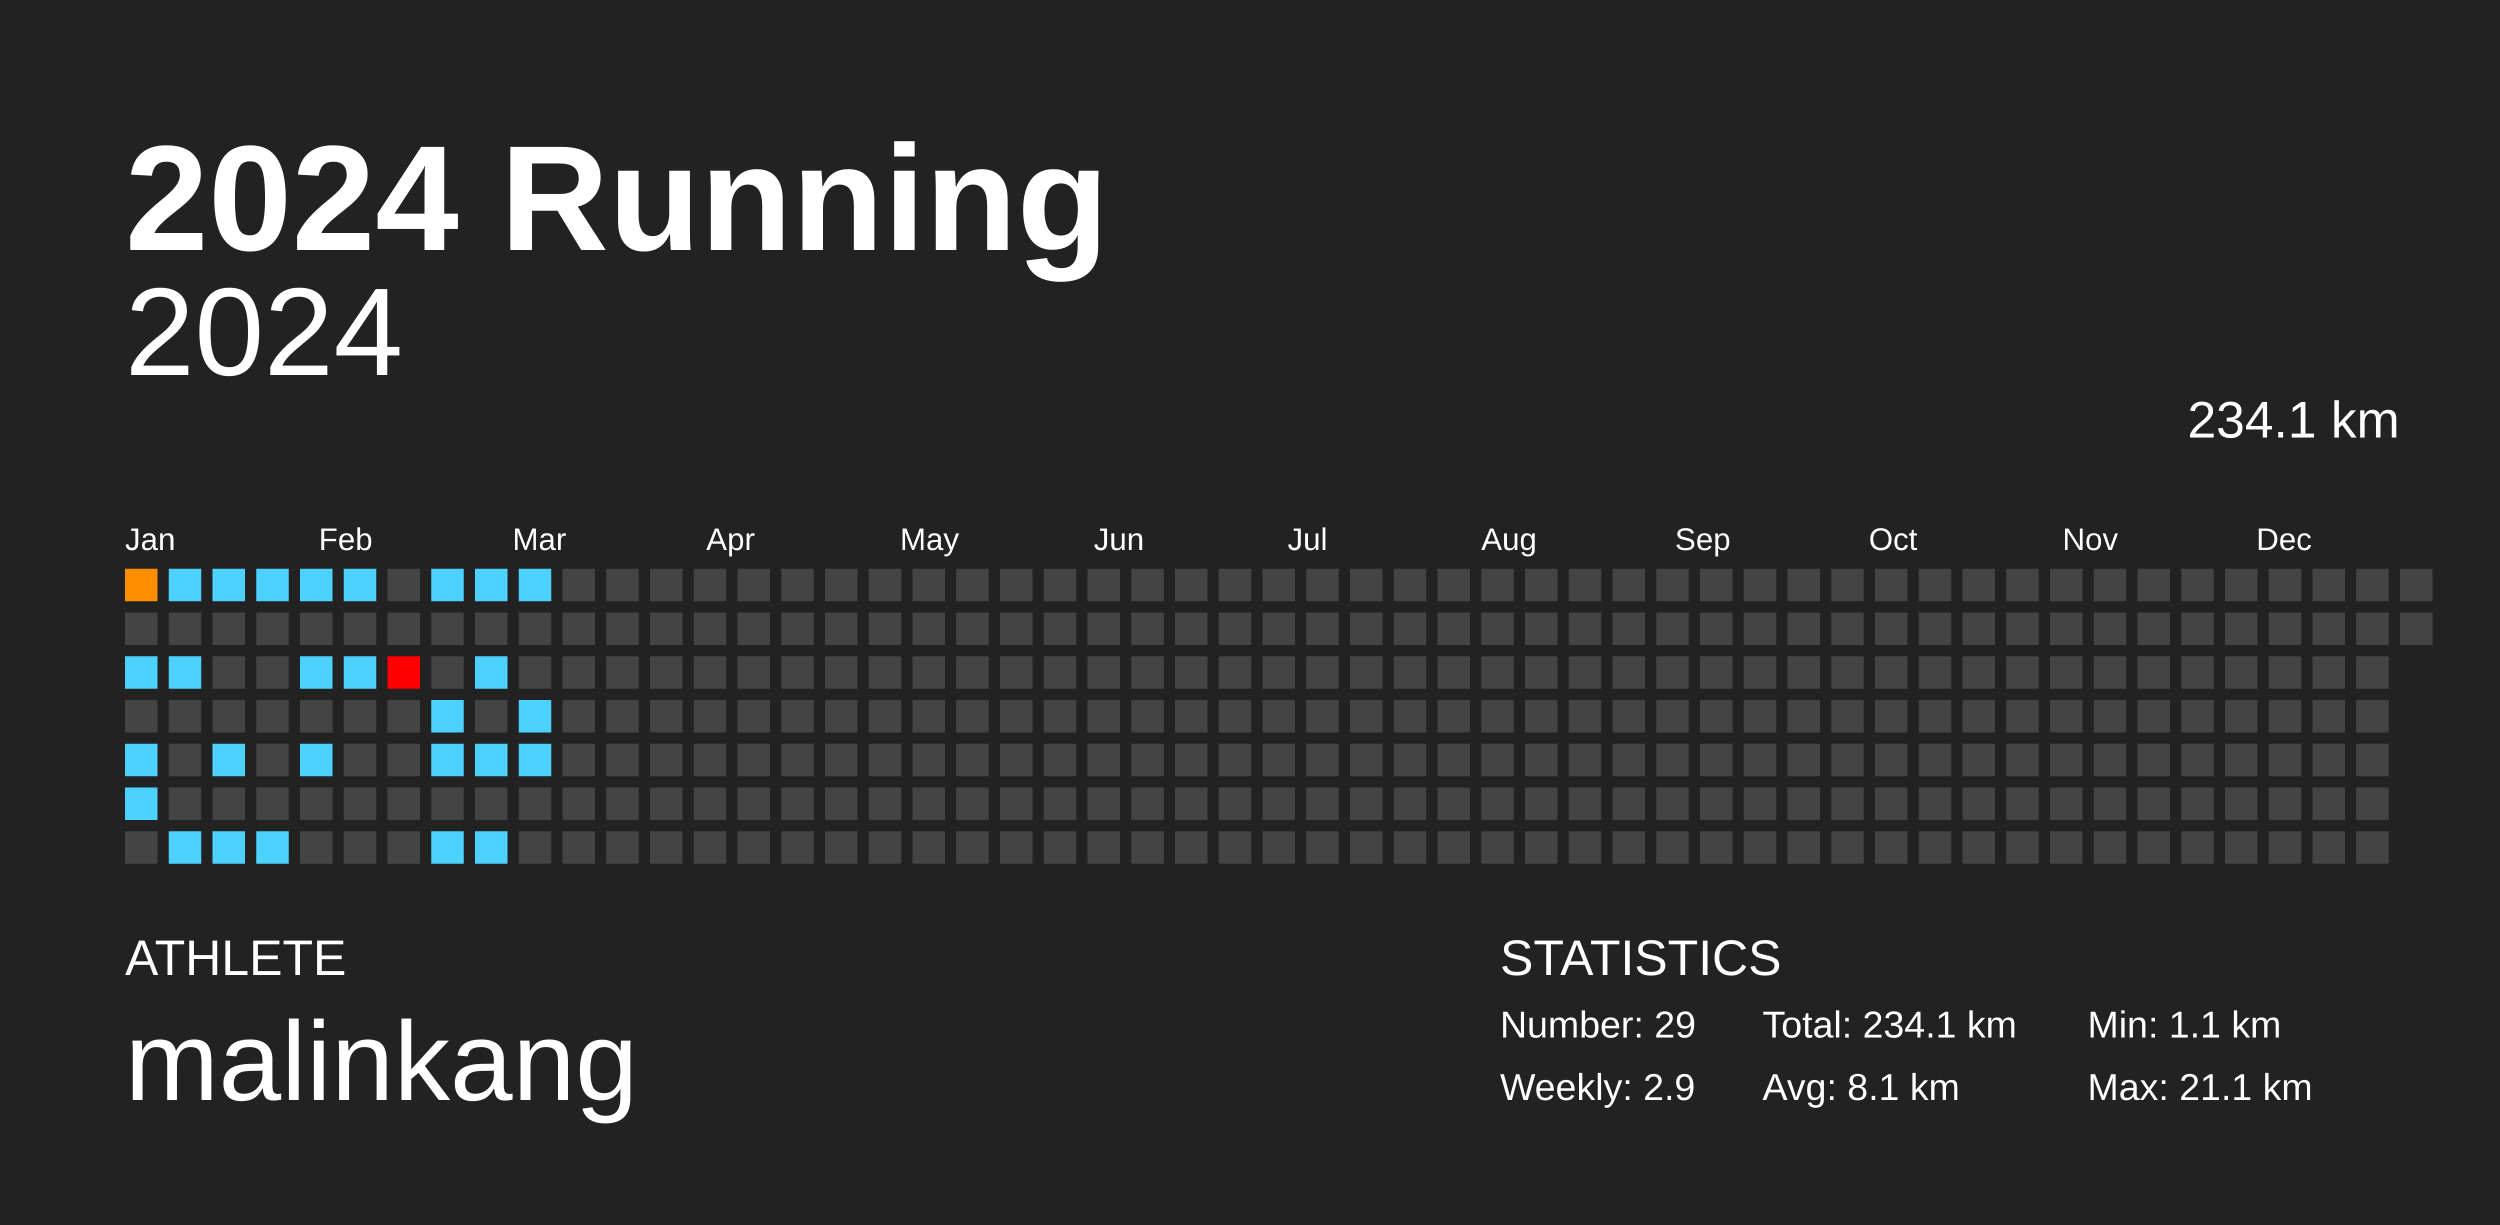
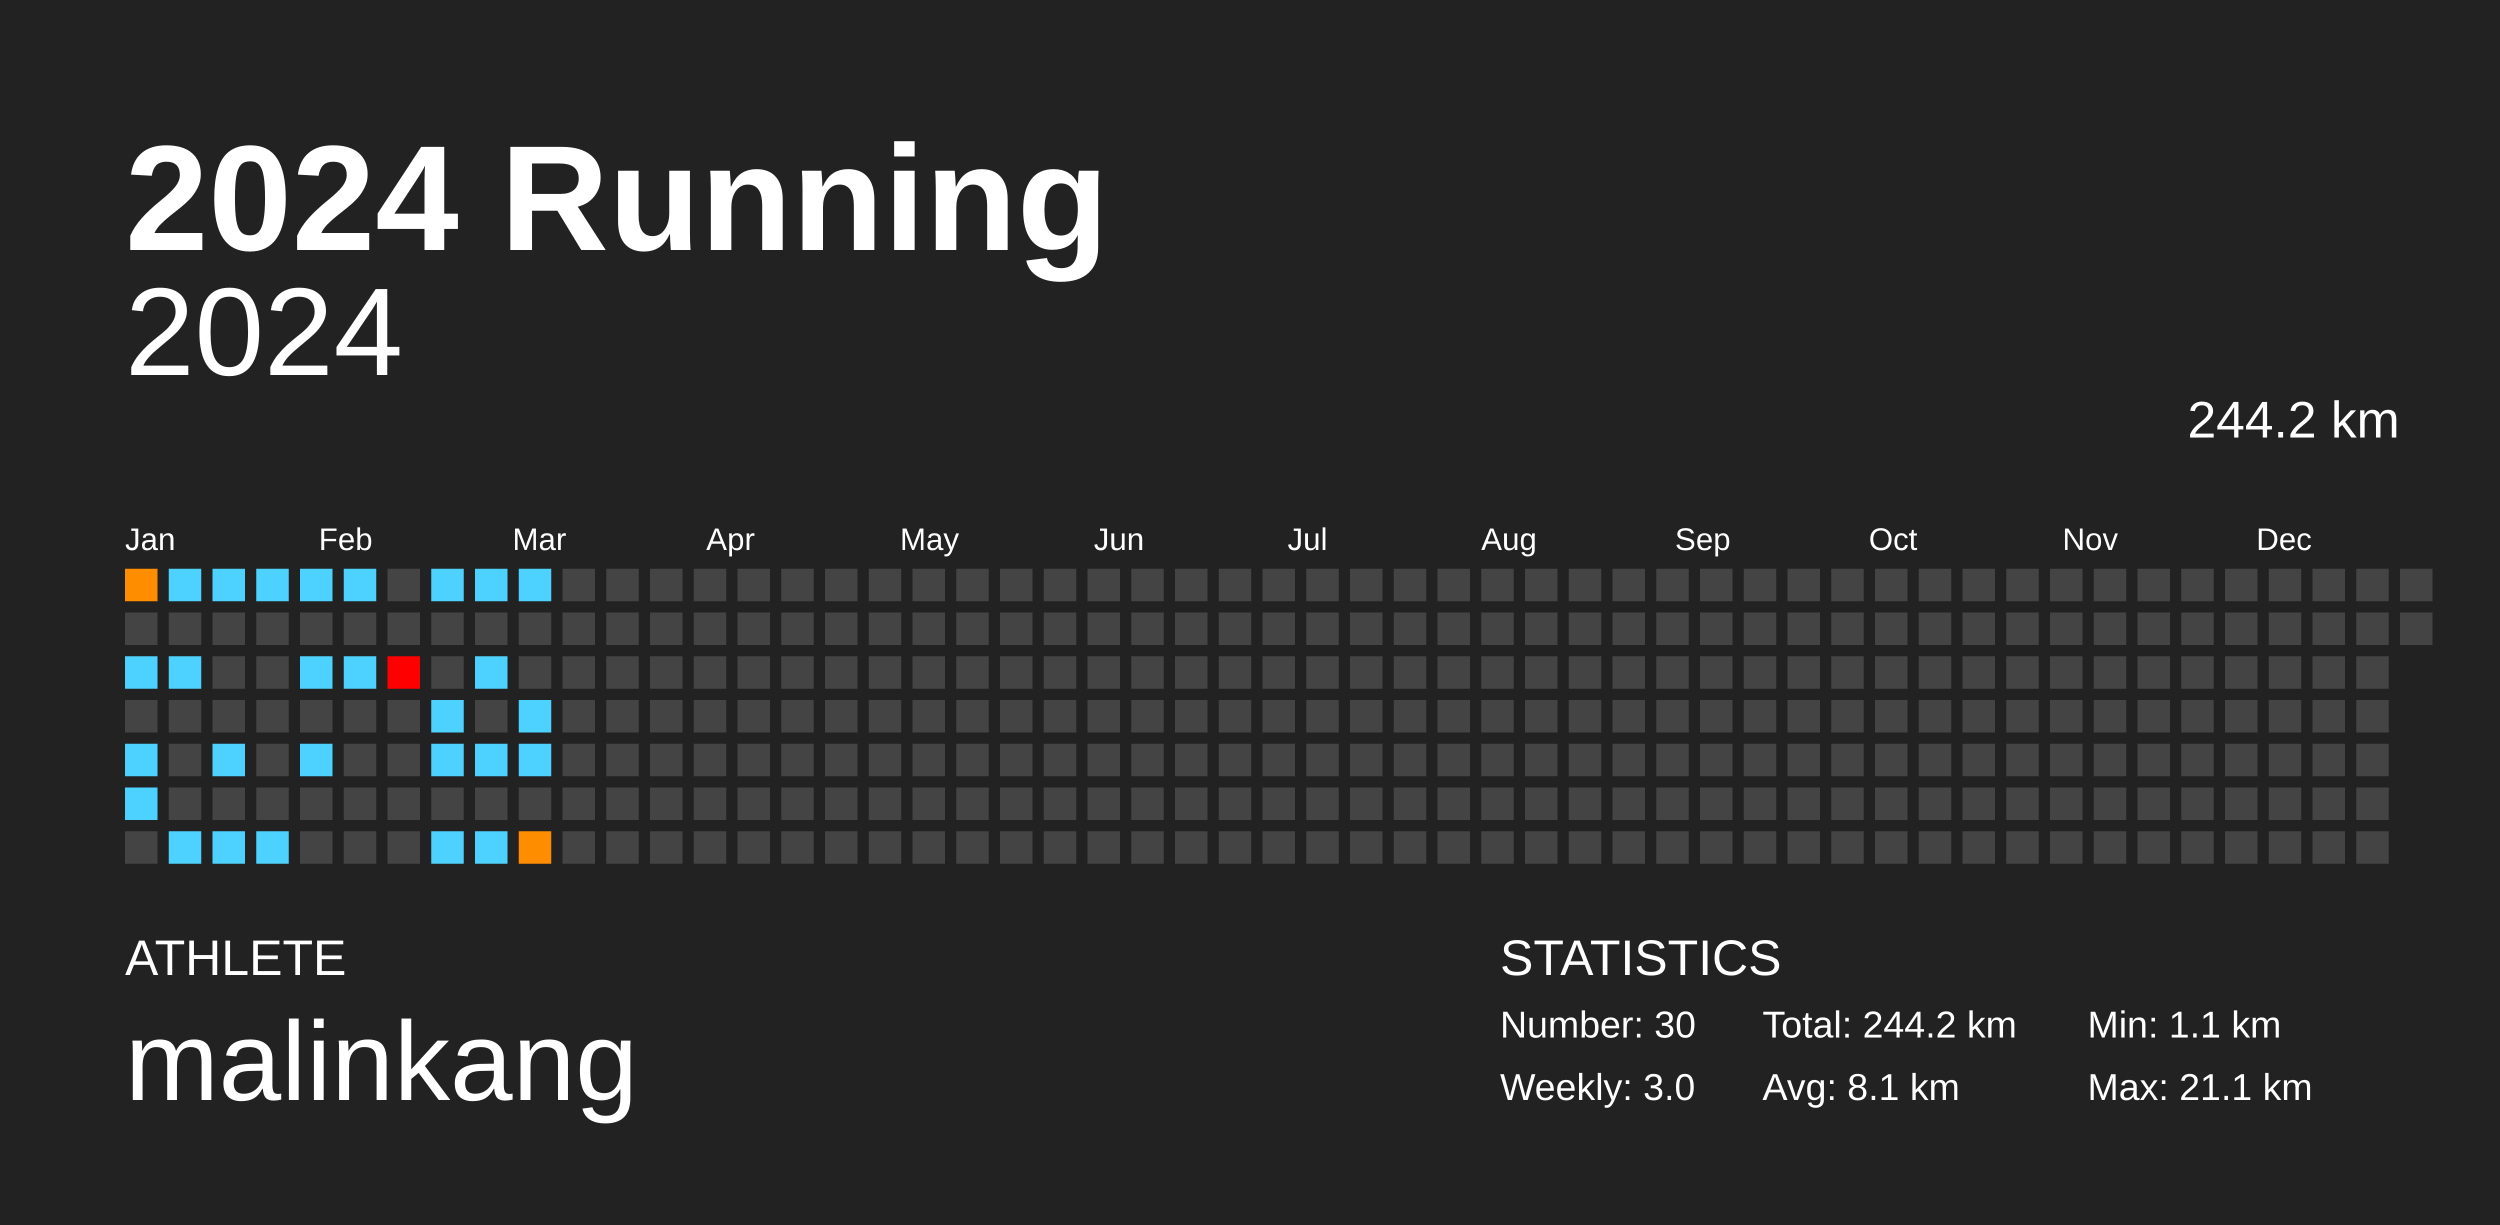
<svg xmlns="http://www.w3.org/2000/svg" baseProfile="full" height="98mm" version="1.1" viewBox="0,0,200,98" width="200mm">
  <defs />
  <rect fill="#222222" height="98" width="200" x="0" y="0" />
  <text fill="#FFFFFF" style="font-size:12px; font-family:Arial; font-weight:bold;" x="10" y="20">2024 Running</text>
  <text fill="#FFFFFF" style="font-size:4px; font-family:Arial" x="10" y="78">ATHLETE</text>
  <text fill="#FFFFFF" style="font-size:9px; font-family:Arial" x="10" y="88">malinkang</text>
  <text fill="#FFFFFF" style="font-size:4px; font-family:Arial" x="120" y="78">STATISTICS</text>
-   <text fill="#FFFFFF" style="font-size:3px; font-family:Arial" x="120" y="83">Number: 29</text>
-   <text fill="#FFFFFF" style="font-size:3px; font-family:Arial" x="120" y="88">Weekly: 2.9</text>
-   <text fill="#FFFFFF" style="font-size:3px; font-family:Arial" x="141" y="83">Total: 234.1 km</text>
+   <text fill="#FFFFFF" style="font-size:3px; font-family:Arial" x="120" y="83">Number: 30</text>
+   <text fill="#FFFFFF" style="font-size:3px; font-family:Arial" x="120" y="88">Weekly: 3.0</text>
+   <text fill="#FFFFFF" style="font-size:3px; font-family:Arial" x="141" y="83">Total: 244.2 km</text>
  <text fill="#FFFFFF" style="font-size:3px; font-family:Arial" x="141" y="88">Avg: 8.1 km</text>
  <text fill="#FFFFFF" style="font-size:3px; font-family:Arial" x="167" y="83">Min: 1.1 km</text>
  <text fill="#FFFFFF" style="font-size:3px; font-family:Arial" x="167" y="88">Max: 21.1 km</text>
  <text alignment-baseline="hanging" fill="#FFFFFF" style="font-size:10.0px; font-family:Arial;" x="10" y="30">2024</text>
-   <text alignment-baseline="hanging" fill="#FFFFFF" style="font-size:4.125px; font-family:Arial;" x="175" y="35">234.1 km</text>
+   <text alignment-baseline="hanging" fill="#FFFFFF" style="font-size:4.125px; font-family:Arial;" x="175" y="35">244.2 km</text>
  <text fill="#FFFFFF" style="font-size:2.5px; font-family:Arial" x="10.0" y="44">Jan</text>
  <text fill="#FFFFFF" style="font-size:2.5px; font-family:Arial" x="25.5" y="44">Feb</text>
  <text fill="#FFFFFF" style="font-size:2.5px; font-family:Arial" x="41.0" y="44">Mar</text>
  <text fill="#FFFFFF" style="font-size:2.5px; font-family:Arial" x="56.5" y="44">Apr</text>
  <text fill="#FFFFFF" style="font-size:2.5px; font-family:Arial" x="72.0" y="44">May</text>
  <text fill="#FFFFFF" style="font-size:2.5px; font-family:Arial" x="87.5" y="44">Jun</text>
  <text fill="#FFFFFF" style="font-size:2.5px; font-family:Arial" x="103.0" y="44">Jul</text>
  <text fill="#FFFFFF" style="font-size:2.5px; font-family:Arial" x="118.5" y="44">Aug</text>
  <text fill="#FFFFFF" style="font-size:2.5px; font-family:Arial" x="134.0" y="44">Sep</text>
  <text fill="#FFFFFF" style="font-size:2.5px; font-family:Arial" x="149.5" y="44">Oct</text>
  <text fill="#FFFFFF" style="font-size:2.5px; font-family:Arial" x="165.0" y="44">Nov</text>
  <text fill="#FFFFFF" style="font-size:2.5px; font-family:Arial" x="180.5" y="44">Dec</text>
  <rect fill="#ff8d00" height="2.6" width="2.6" x="10.0" y="45.5" />
  <rect fill="#444444" height="2.6" width="2.6" x="10.0" y="49.0" />
  <rect fill="#4dd2ff" height="2.6" width="2.6" x="10.0" y="52.5" />
  <rect fill="#444444" height="2.6" width="2.6" x="10.0" y="56.0" />
  <rect fill="#4dd2ff" height="2.6" width="2.6" x="10.0" y="59.5" />
  <rect fill="#4dd2ff" height="2.6" width="2.6" x="10.0" y="63.0" />
  <rect fill="#444444" height="2.6" width="2.6" x="10.0" y="66.5" />
  <rect fill="#4dd2ff" height="2.6" width="2.6" x="13.5" y="45.5" />
  <rect fill="#444444" height="2.6" width="2.6" x="13.5" y="49.0" />
  <rect fill="#4dd2ff" height="2.6" width="2.6" x="13.5" y="52.5" />
  <rect fill="#444444" height="2.6" width="2.6" x="13.5" y="56.0" />
  <rect fill="#444444" height="2.6" width="2.6" x="13.5" y="59.5" />
  <rect fill="#444444" height="2.6" width="2.6" x="13.5" y="63.0" />
  <rect fill="#4dd2ff" height="2.6" width="2.6" x="13.5" y="66.5" />
  <rect fill="#4dd2ff" height="2.6" width="2.6" x="17.0" y="45.5" />
  <rect fill="#444444" height="2.6" width="2.6" x="17.0" y="49.0" />
  <rect fill="#444444" height="2.6" width="2.6" x="17.0" y="52.5" />
  <rect fill="#444444" height="2.6" width="2.6" x="17.0" y="56.0" />
  <rect fill="#4dd2ff" height="2.6" width="2.6" x="17.0" y="59.5" />
  <rect fill="#444444" height="2.6" width="2.6" x="17.0" y="63.0" />
  <rect fill="#4dd2ff" height="2.6" width="2.6" x="17.0" y="66.5" />
  <rect fill="#4dd2ff" height="2.6" width="2.6" x="20.5" y="45.5" />
  <rect fill="#444444" height="2.6" width="2.6" x="20.5" y="49.0" />
  <rect fill="#444444" height="2.6" width="2.6" x="20.5" y="52.5" />
  <rect fill="#444444" height="2.6" width="2.6" x="20.5" y="56.0" />
  <rect fill="#444444" height="2.6" width="2.6" x="20.5" y="59.5" />
  <rect fill="#444444" height="2.6" width="2.6" x="20.5" y="63.0" />
  <rect fill="#4dd2ff" height="2.6" width="2.6" x="20.5" y="66.5" />
  <rect fill="#4dd2ff" height="2.6" width="2.6" x="24.0" y="45.5" />
  <rect fill="#444444" height="2.6" width="2.6" x="24.0" y="49.0" />
  <rect fill="#4dd2ff" height="2.6" width="2.6" x="24.0" y="52.5" />
  <rect fill="#444444" height="2.6" width="2.6" x="24.0" y="56.0" />
  <rect fill="#4dd2ff" height="2.6" width="2.6" x="24.0" y="59.5" />
  <rect fill="#444444" height="2.6" width="2.6" x="24.0" y="63.0" />
  <rect fill="#444444" height="2.6" width="2.6" x="24.0" y="66.5" />
  <rect fill="#4dd2ff" height="2.6" width="2.6" x="27.5" y="45.5" />
  <rect fill="#444444" height="2.6" width="2.6" x="27.5" y="49.0" />
  <rect fill="#4dd2ff" height="2.6" width="2.6" x="27.5" y="52.5" />
  <rect fill="#444444" height="2.6" width="2.6" x="27.5" y="56.0" />
  <rect fill="#444444" height="2.6" width="2.6" x="27.5" y="59.5" />
  <rect fill="#444444" height="2.6" width="2.6" x="27.5" y="63.0" />
  <rect fill="#444444" height="2.6" width="2.6" x="27.5" y="66.5" />
  <rect fill="#444444" height="2.6" width="2.6" x="31.0" y="45.5" />
  <rect fill="#444444" height="2.6" width="2.6" x="31.0" y="49.0" />
  <rect fill="red" height="2.6" width="2.6" x="31.0" y="52.5" />
  <rect fill="#444444" height="2.6" width="2.6" x="31.0" y="56.0" />
  <rect fill="#444444" height="2.6" width="2.6" x="31.0" y="59.5" />
  <rect fill="#444444" height="2.6" width="2.6" x="31.0" y="63.0" />
  <rect fill="#444444" height="2.6" width="2.6" x="31.0" y="66.5" />
  <rect fill="#4dd2ff" height="2.6" width="2.6" x="34.5" y="45.5" />
  <rect fill="#444444" height="2.6" width="2.6" x="34.5" y="49.0" />
  <rect fill="#444444" height="2.6" width="2.6" x="34.5" y="52.5" />
  <rect fill="#4dd2ff" height="2.6" width="2.6" x="34.5" y="56.0" />
  <rect fill="#4dd2ff" height="2.6" width="2.6" x="34.5" y="59.5" />
  <rect fill="#444444" height="2.6" width="2.6" x="34.5" y="63.0" />
  <rect fill="#4dd2ff" height="2.6" width="2.6" x="34.5" y="66.5" />
  <rect fill="#4dd2ff" height="2.6" width="2.6" x="38.0" y="45.5" />
  <rect fill="#444444" height="2.6" width="2.6" x="38.0" y="49.0" />
  <rect fill="#4dd2ff" height="2.6" width="2.6" x="38.0" y="52.5" />
  <rect fill="#444444" height="2.6" width="2.6" x="38.0" y="56.0" />
  <rect fill="#4dd2ff" height="2.6" width="2.6" x="38.0" y="59.5" />
  <rect fill="#444444" height="2.6" width="2.6" x="38.0" y="63.0" />
  <rect fill="#4dd2ff" height="2.6" width="2.6" x="38.0" y="66.5" />
  <rect fill="#4dd2ff" height="2.6" width="2.6" x="41.5" y="45.5" />
  <rect fill="#444444" height="2.6" width="2.6" x="41.5" y="49.0" />
  <rect fill="#444444" height="2.6" width="2.6" x="41.5" y="52.5" />
  <rect fill="#4dd2ff" height="2.6" width="2.6" x="41.5" y="56.0" />
  <rect fill="#4dd2ff" height="2.6" width="2.6" x="41.5" y="59.5" />
  <rect fill="#444444" height="2.6" width="2.6" x="41.5" y="63.0" />
-   <rect fill="#444444" height="2.6" width="2.6" x="41.5" y="66.5" />
+   <rect fill="#ff8d00" height="2.6" width="2.6" x="41.5" y="66.5" />
  <rect fill="#444444" height="2.6" width="2.6" x="45.0" y="45.5" />
  <rect fill="#444444" height="2.6" width="2.6" x="45.0" y="49.0" />
  <rect fill="#444444" height="2.6" width="2.6" x="45.0" y="52.5" />
  <rect fill="#444444" height="2.6" width="2.6" x="45.0" y="56.0" />
  <rect fill="#444444" height="2.6" width="2.6" x="45.0" y="59.5" />
  <rect fill="#444444" height="2.6" width="2.6" x="45.0" y="63.0" />
  <rect fill="#444444" height="2.6" width="2.6" x="45.0" y="66.5" />
  <rect fill="#444444" height="2.6" width="2.6" x="48.5" y="45.5" />
  <rect fill="#444444" height="2.6" width="2.6" x="48.5" y="49.0" />
  <rect fill="#444444" height="2.6" width="2.6" x="48.5" y="52.5" />
  <rect fill="#444444" height="2.6" width="2.6" x="48.5" y="56.0" />
  <rect fill="#444444" height="2.6" width="2.6" x="48.5" y="59.5" />
  <rect fill="#444444" height="2.6" width="2.6" x="48.5" y="63.0" />
  <rect fill="#444444" height="2.6" width="2.6" x="48.5" y="66.5" />
  <rect fill="#444444" height="2.6" width="2.6" x="52.0" y="45.5" />
  <rect fill="#444444" height="2.6" width="2.6" x="52.0" y="49.0" />
  <rect fill="#444444" height="2.6" width="2.6" x="52.0" y="52.5" />
  <rect fill="#444444" height="2.6" width="2.6" x="52.0" y="56.0" />
  <rect fill="#444444" height="2.6" width="2.6" x="52.0" y="59.5" />
  <rect fill="#444444" height="2.6" width="2.6" x="52.0" y="63.0" />
  <rect fill="#444444" height="2.6" width="2.6" x="52.0" y="66.5" />
  <rect fill="#444444" height="2.6" width="2.6" x="55.5" y="45.5" />
  <rect fill="#444444" height="2.6" width="2.6" x="55.5" y="49.0" />
  <rect fill="#444444" height="2.6" width="2.6" x="55.5" y="52.5" />
  <rect fill="#444444" height="2.6" width="2.6" x="55.5" y="56.0" />
  <rect fill="#444444" height="2.6" width="2.6" x="55.5" y="59.5" />
  <rect fill="#444444" height="2.6" width="2.6" x="55.5" y="63.0" />
  <rect fill="#444444" height="2.6" width="2.6" x="55.5" y="66.5" />
  <rect fill="#444444" height="2.6" width="2.6" x="59.0" y="45.5" />
  <rect fill="#444444" height="2.6" width="2.6" x="59.0" y="49.0" />
  <rect fill="#444444" height="2.6" width="2.6" x="59.0" y="52.5" />
  <rect fill="#444444" height="2.6" width="2.6" x="59.0" y="56.0" />
  <rect fill="#444444" height="2.6" width="2.6" x="59.0" y="59.5" />
  <rect fill="#444444" height="2.6" width="2.6" x="59.0" y="63.0" />
  <rect fill="#444444" height="2.6" width="2.6" x="59.0" y="66.5" />
  <rect fill="#444444" height="2.6" width="2.6" x="62.5" y="45.5" />
  <rect fill="#444444" height="2.6" width="2.6" x="62.5" y="49.0" />
  <rect fill="#444444" height="2.6" width="2.6" x="62.5" y="52.5" />
  <rect fill="#444444" height="2.6" width="2.6" x="62.5" y="56.0" />
  <rect fill="#444444" height="2.6" width="2.6" x="62.5" y="59.5" />
  <rect fill="#444444" height="2.6" width="2.6" x="62.5" y="63.0" />
  <rect fill="#444444" height="2.6" width="2.6" x="62.5" y="66.5" />
  <rect fill="#444444" height="2.6" width="2.6" x="66.0" y="45.5" />
  <rect fill="#444444" height="2.6" width="2.6" x="66.0" y="49.0" />
  <rect fill="#444444" height="2.6" width="2.6" x="66.0" y="52.5" />
  <rect fill="#444444" height="2.6" width="2.6" x="66.0" y="56.0" />
  <rect fill="#444444" height="2.6" width="2.6" x="66.0" y="59.5" />
  <rect fill="#444444" height="2.6" width="2.6" x="66.0" y="63.0" />
  <rect fill="#444444" height="2.6" width="2.6" x="66.0" y="66.5" />
  <rect fill="#444444" height="2.6" width="2.6" x="69.5" y="45.5" />
  <rect fill="#444444" height="2.6" width="2.6" x="69.5" y="49.0" />
  <rect fill="#444444" height="2.6" width="2.6" x="69.5" y="52.5" />
  <rect fill="#444444" height="2.6" width="2.6" x="69.5" y="56.0" />
  <rect fill="#444444" height="2.6" width="2.6" x="69.5" y="59.5" />
  <rect fill="#444444" height="2.6" width="2.6" x="69.5" y="63.0" />
  <rect fill="#444444" height="2.6" width="2.6" x="69.5" y="66.5" />
  <rect fill="#444444" height="2.6" width="2.6" x="73.0" y="45.5" />
  <rect fill="#444444" height="2.6" width="2.6" x="73.0" y="49.0" />
  <rect fill="#444444" height="2.6" width="2.6" x="73.0" y="52.5" />
  <rect fill="#444444" height="2.6" width="2.6" x="73.0" y="56.0" />
  <rect fill="#444444" height="2.6" width="2.6" x="73.0" y="59.5" />
  <rect fill="#444444" height="2.6" width="2.6" x="73.0" y="63.0" />
  <rect fill="#444444" height="2.6" width="2.6" x="73.0" y="66.5" />
  <rect fill="#444444" height="2.6" width="2.6" x="76.5" y="45.5" />
  <rect fill="#444444" height="2.6" width="2.6" x="76.5" y="49.0" />
  <rect fill="#444444" height="2.6" width="2.6" x="76.5" y="52.5" />
  <rect fill="#444444" height="2.6" width="2.6" x="76.5" y="56.0" />
  <rect fill="#444444" height="2.6" width="2.6" x="76.5" y="59.5" />
  <rect fill="#444444" height="2.6" width="2.6" x="76.5" y="63.0" />
  <rect fill="#444444" height="2.6" width="2.6" x="76.5" y="66.5" />
  <rect fill="#444444" height="2.6" width="2.6" x="80.0" y="45.5" />
  <rect fill="#444444" height="2.6" width="2.6" x="80.0" y="49.0" />
  <rect fill="#444444" height="2.6" width="2.6" x="80.0" y="52.5" />
  <rect fill="#444444" height="2.6" width="2.6" x="80.0" y="56.0" />
  <rect fill="#444444" height="2.6" width="2.6" x="80.0" y="59.5" />
  <rect fill="#444444" height="2.6" width="2.6" x="80.0" y="63.0" />
  <rect fill="#444444" height="2.6" width="2.6" x="80.0" y="66.5" />
  <rect fill="#444444" height="2.6" width="2.6" x="83.5" y="45.5" />
  <rect fill="#444444" height="2.6" width="2.6" x="83.5" y="49.0" />
  <rect fill="#444444" height="2.6" width="2.6" x="83.5" y="52.5" />
  <rect fill="#444444" height="2.6" width="2.6" x="83.5" y="56.0" />
  <rect fill="#444444" height="2.6" width="2.6" x="83.5" y="59.5" />
  <rect fill="#444444" height="2.6" width="2.6" x="83.5" y="63.0" />
  <rect fill="#444444" height="2.6" width="2.6" x="83.5" y="66.5" />
  <rect fill="#444444" height="2.6" width="2.6" x="87.0" y="45.5" />
  <rect fill="#444444" height="2.6" width="2.6" x="87.0" y="49.0" />
  <rect fill="#444444" height="2.6" width="2.6" x="87.0" y="52.5" />
  <rect fill="#444444" height="2.6" width="2.6" x="87.0" y="56.0" />
  <rect fill="#444444" height="2.6" width="2.6" x="87.0" y="59.5" />
  <rect fill="#444444" height="2.6" width="2.6" x="87.0" y="63.0" />
  <rect fill="#444444" height="2.6" width="2.6" x="87.0" y="66.5" />
  <rect fill="#444444" height="2.6" width="2.6" x="90.5" y="45.5" />
  <rect fill="#444444" height="2.6" width="2.6" x="90.5" y="49.0" />
  <rect fill="#444444" height="2.6" width="2.6" x="90.5" y="52.5" />
  <rect fill="#444444" height="2.6" width="2.6" x="90.5" y="56.0" />
  <rect fill="#444444" height="2.6" width="2.6" x="90.5" y="59.5" />
  <rect fill="#444444" height="2.6" width="2.6" x="90.5" y="63.0" />
  <rect fill="#444444" height="2.6" width="2.6" x="90.5" y="66.5" />
  <rect fill="#444444" height="2.6" width="2.6" x="94.0" y="45.5" />
  <rect fill="#444444" height="2.6" width="2.6" x="94.0" y="49.0" />
  <rect fill="#444444" height="2.6" width="2.6" x="94.0" y="52.5" />
  <rect fill="#444444" height="2.6" width="2.6" x="94.0" y="56.0" />
  <rect fill="#444444" height="2.6" width="2.6" x="94.0" y="59.5" />
  <rect fill="#444444" height="2.6" width="2.6" x="94.0" y="63.0" />
  <rect fill="#444444" height="2.6" width="2.6" x="94.0" y="66.5" />
  <rect fill="#444444" height="2.6" width="2.6" x="97.5" y="45.5" />
  <rect fill="#444444" height="2.6" width="2.6" x="97.5" y="49.0" />
  <rect fill="#444444" height="2.6" width="2.6" x="97.5" y="52.5" />
  <rect fill="#444444" height="2.6" width="2.6" x="97.5" y="56.0" />
  <rect fill="#444444" height="2.6" width="2.6" x="97.5" y="59.5" />
  <rect fill="#444444" height="2.6" width="2.6" x="97.5" y="63.0" />
  <rect fill="#444444" height="2.6" width="2.6" x="97.5" y="66.5" />
  <rect fill="#444444" height="2.6" width="2.6" x="101.0" y="45.5" />
  <rect fill="#444444" height="2.6" width="2.6" x="101.0" y="49.0" />
  <rect fill="#444444" height="2.6" width="2.6" x="101.0" y="52.5" />
  <rect fill="#444444" height="2.6" width="2.6" x="101.0" y="56.0" />
  <rect fill="#444444" height="2.6" width="2.6" x="101.0" y="59.5" />
  <rect fill="#444444" height="2.6" width="2.6" x="101.0" y="63.0" />
  <rect fill="#444444" height="2.6" width="2.6" x="101.0" y="66.5" />
  <rect fill="#444444" height="2.6" width="2.6" x="104.5" y="45.5" />
  <rect fill="#444444" height="2.6" width="2.6" x="104.5" y="49.0" />
  <rect fill="#444444" height="2.6" width="2.6" x="104.5" y="52.5" />
  <rect fill="#444444" height="2.6" width="2.6" x="104.5" y="56.0" />
  <rect fill="#444444" height="2.6" width="2.6" x="104.5" y="59.5" />
  <rect fill="#444444" height="2.6" width="2.6" x="104.5" y="63.0" />
  <rect fill="#444444" height="2.6" width="2.6" x="104.5" y="66.5" />
  <rect fill="#444444" height="2.6" width="2.6" x="108.0" y="45.5" />
  <rect fill="#444444" height="2.6" width="2.6" x="108.0" y="49.0" />
  <rect fill="#444444" height="2.6" width="2.6" x="108.0" y="52.5" />
  <rect fill="#444444" height="2.6" width="2.6" x="108.0" y="56.0" />
  <rect fill="#444444" height="2.6" width="2.6" x="108.0" y="59.5" />
  <rect fill="#444444" height="2.6" width="2.6" x="108.0" y="63.0" />
  <rect fill="#444444" height="2.6" width="2.6" x="108.0" y="66.5" />
  <rect fill="#444444" height="2.6" width="2.6" x="111.5" y="45.5" />
  <rect fill="#444444" height="2.6" width="2.6" x="111.5" y="49.0" />
  <rect fill="#444444" height="2.6" width="2.6" x="111.5" y="52.5" />
  <rect fill="#444444" height="2.6" width="2.6" x="111.5" y="56.0" />
  <rect fill="#444444" height="2.6" width="2.6" x="111.5" y="59.5" />
  <rect fill="#444444" height="2.6" width="2.6" x="111.5" y="63.0" />
  <rect fill="#444444" height="2.6" width="2.6" x="111.5" y="66.5" />
  <rect fill="#444444" height="2.6" width="2.6" x="115.0" y="45.5" />
  <rect fill="#444444" height="2.6" width="2.6" x="115.0" y="49.0" />
  <rect fill="#444444" height="2.6" width="2.6" x="115.0" y="52.5" />
  <rect fill="#444444" height="2.6" width="2.6" x="115.0" y="56.0" />
  <rect fill="#444444" height="2.6" width="2.6" x="115.0" y="59.5" />
  <rect fill="#444444" height="2.6" width="2.6" x="115.0" y="63.0" />
  <rect fill="#444444" height="2.6" width="2.6" x="115.0" y="66.5" />
  <rect fill="#444444" height="2.6" width="2.6" x="118.5" y="45.5" />
  <rect fill="#444444" height="2.6" width="2.6" x="118.5" y="49.0" />
  <rect fill="#444444" height="2.6" width="2.6" x="118.5" y="52.5" />
  <rect fill="#444444" height="2.6" width="2.6" x="118.5" y="56.0" />
  <rect fill="#444444" height="2.6" width="2.6" x="118.5" y="59.5" />
  <rect fill="#444444" height="2.6" width="2.6" x="118.5" y="63.0" />
  <rect fill="#444444" height="2.6" width="2.6" x="118.5" y="66.5" />
  <rect fill="#444444" height="2.6" width="2.6" x="122.0" y="45.5" />
  <rect fill="#444444" height="2.6" width="2.6" x="122.0" y="49.0" />
  <rect fill="#444444" height="2.6" width="2.6" x="122.0" y="52.5" />
  <rect fill="#444444" height="2.6" width="2.6" x="122.0" y="56.0" />
  <rect fill="#444444" height="2.6" width="2.6" x="122.0" y="59.5" />
  <rect fill="#444444" height="2.6" width="2.6" x="122.0" y="63.0" />
  <rect fill="#444444" height="2.6" width="2.6" x="122.0" y="66.5" />
  <rect fill="#444444" height="2.6" width="2.6" x="125.5" y="45.5" />
  <rect fill="#444444" height="2.6" width="2.6" x="125.5" y="49.0" />
  <rect fill="#444444" height="2.6" width="2.6" x="125.5" y="52.5" />
  <rect fill="#444444" height="2.6" width="2.6" x="125.5" y="56.0" />
  <rect fill="#444444" height="2.6" width="2.6" x="125.5" y="59.5" />
  <rect fill="#444444" height="2.6" width="2.6" x="125.5" y="63.0" />
  <rect fill="#444444" height="2.6" width="2.6" x="125.5" y="66.5" />
  <rect fill="#444444" height="2.6" width="2.6" x="129.0" y="45.5" />
  <rect fill="#444444" height="2.6" width="2.6" x="129.0" y="49.0" />
  <rect fill="#444444" height="2.6" width="2.6" x="129.0" y="52.5" />
  <rect fill="#444444" height="2.6" width="2.6" x="129.0" y="56.0" />
  <rect fill="#444444" height="2.6" width="2.6" x="129.0" y="59.5" />
  <rect fill="#444444" height="2.6" width="2.6" x="129.0" y="63.0" />
  <rect fill="#444444" height="2.6" width="2.6" x="129.0" y="66.5" />
  <rect fill="#444444" height="2.6" width="2.6" x="132.5" y="45.5" />
  <rect fill="#444444" height="2.6" width="2.6" x="132.5" y="49.0" />
  <rect fill="#444444" height="2.6" width="2.6" x="132.5" y="52.5" />
  <rect fill="#444444" height="2.6" width="2.6" x="132.5" y="56.0" />
  <rect fill="#444444" height="2.6" width="2.6" x="132.5" y="59.5" />
  <rect fill="#444444" height="2.6" width="2.6" x="132.5" y="63.0" />
  <rect fill="#444444" height="2.6" width="2.6" x="132.5" y="66.5" />
  <rect fill="#444444" height="2.6" width="2.6" x="136.0" y="45.5" />
  <rect fill="#444444" height="2.6" width="2.6" x="136.0" y="49.0" />
  <rect fill="#444444" height="2.6" width="2.6" x="136.0" y="52.5" />
  <rect fill="#444444" height="2.6" width="2.6" x="136.0" y="56.0" />
  <rect fill="#444444" height="2.6" width="2.6" x="136.0" y="59.5" />
  <rect fill="#444444" height="2.6" width="2.6" x="136.0" y="63.0" />
  <rect fill="#444444" height="2.6" width="2.6" x="136.0" y="66.5" />
  <rect fill="#444444" height="2.6" width="2.6" x="139.5" y="45.5" />
  <rect fill="#444444" height="2.6" width="2.6" x="139.5" y="49.0" />
  <rect fill="#444444" height="2.6" width="2.6" x="139.5" y="52.5" />
  <rect fill="#444444" height="2.6" width="2.6" x="139.5" y="56.0" />
  <rect fill="#444444" height="2.6" width="2.6" x="139.5" y="59.5" />
  <rect fill="#444444" height="2.6" width="2.6" x="139.5" y="63.0" />
  <rect fill="#444444" height="2.6" width="2.6" x="139.5" y="66.5" />
  <rect fill="#444444" height="2.6" width="2.6" x="143.0" y="45.5" />
  <rect fill="#444444" height="2.6" width="2.6" x="143.0" y="49.0" />
  <rect fill="#444444" height="2.6" width="2.6" x="143.0" y="52.5" />
  <rect fill="#444444" height="2.6" width="2.6" x="143.0" y="56.0" />
  <rect fill="#444444" height="2.6" width="2.6" x="143.0" y="59.5" />
  <rect fill="#444444" height="2.6" width="2.6" x="143.0" y="63.0" />
  <rect fill="#444444" height="2.6" width="2.6" x="143.0" y="66.5" />
  <rect fill="#444444" height="2.6" width="2.6" x="146.5" y="45.5" />
  <rect fill="#444444" height="2.6" width="2.6" x="146.5" y="49.0" />
  <rect fill="#444444" height="2.6" width="2.6" x="146.5" y="52.5" />
  <rect fill="#444444" height="2.6" width="2.6" x="146.5" y="56.0" />
  <rect fill="#444444" height="2.6" width="2.6" x="146.5" y="59.5" />
  <rect fill="#444444" height="2.6" width="2.6" x="146.5" y="63.0" />
  <rect fill="#444444" height="2.6" width="2.6" x="146.5" y="66.5" />
  <rect fill="#444444" height="2.6" width="2.6" x="150.0" y="45.5" />
  <rect fill="#444444" height="2.6" width="2.6" x="150.0" y="49.0" />
  <rect fill="#444444" height="2.6" width="2.6" x="150.0" y="52.5" />
  <rect fill="#444444" height="2.6" width="2.6" x="150.0" y="56.0" />
  <rect fill="#444444" height="2.6" width="2.6" x="150.0" y="59.5" />
  <rect fill="#444444" height="2.6" width="2.6" x="150.0" y="63.0" />
  <rect fill="#444444" height="2.6" width="2.6" x="150.0" y="66.5" />
  <rect fill="#444444" height="2.6" width="2.6" x="153.5" y="45.5" />
  <rect fill="#444444" height="2.6" width="2.6" x="153.5" y="49.0" />
  <rect fill="#444444" height="2.6" width="2.6" x="153.5" y="52.5" />
  <rect fill="#444444" height="2.6" width="2.6" x="153.5" y="56.0" />
  <rect fill="#444444" height="2.6" width="2.6" x="153.5" y="59.5" />
  <rect fill="#444444" height="2.6" width="2.6" x="153.5" y="63.0" />
  <rect fill="#444444" height="2.6" width="2.6" x="153.5" y="66.5" />
  <rect fill="#444444" height="2.6" width="2.6" x="157.0" y="45.5" />
  <rect fill="#444444" height="2.6" width="2.6" x="157.0" y="49.0" />
  <rect fill="#444444" height="2.6" width="2.6" x="157.0" y="52.5" />
  <rect fill="#444444" height="2.6" width="2.6" x="157.0" y="56.0" />
  <rect fill="#444444" height="2.6" width="2.6" x="157.0" y="59.5" />
  <rect fill="#444444" height="2.6" width="2.6" x="157.0" y="63.0" />
  <rect fill="#444444" height="2.6" width="2.6" x="157.0" y="66.5" />
  <rect fill="#444444" height="2.6" width="2.6" x="160.5" y="45.5" />
  <rect fill="#444444" height="2.6" width="2.6" x="160.5" y="49.0" />
  <rect fill="#444444" height="2.6" width="2.6" x="160.5" y="52.5" />
  <rect fill="#444444" height="2.6" width="2.6" x="160.5" y="56.0" />
  <rect fill="#444444" height="2.6" width="2.6" x="160.5" y="59.5" />
  <rect fill="#444444" height="2.6" width="2.6" x="160.5" y="63.0" />
  <rect fill="#444444" height="2.6" width="2.6" x="160.5" y="66.5" />
  <rect fill="#444444" height="2.6" width="2.6" x="164.0" y="45.5" />
  <rect fill="#444444" height="2.6" width="2.6" x="164.0" y="49.0" />
  <rect fill="#444444" height="2.6" width="2.6" x="164.0" y="52.5" />
  <rect fill="#444444" height="2.6" width="2.6" x="164.0" y="56.0" />
  <rect fill="#444444" height="2.6" width="2.6" x="164.0" y="59.5" />
  <rect fill="#444444" height="2.6" width="2.6" x="164.0" y="63.0" />
  <rect fill="#444444" height="2.6" width="2.6" x="164.0" y="66.5" />
  <rect fill="#444444" height="2.6" width="2.6" x="167.5" y="45.5" />
  <rect fill="#444444" height="2.6" width="2.6" x="167.5" y="49.0" />
  <rect fill="#444444" height="2.6" width="2.6" x="167.5" y="52.5" />
  <rect fill="#444444" height="2.6" width="2.6" x="167.5" y="56.0" />
  <rect fill="#444444" height="2.6" width="2.6" x="167.5" y="59.5" />
  <rect fill="#444444" height="2.6" width="2.6" x="167.5" y="63.0" />
  <rect fill="#444444" height="2.6" width="2.6" x="167.5" y="66.5" />
  <rect fill="#444444" height="2.6" width="2.6" x="171.0" y="45.5" />
  <rect fill="#444444" height="2.6" width="2.6" x="171.0" y="49.0" />
  <rect fill="#444444" height="2.6" width="2.6" x="171.0" y="52.5" />
  <rect fill="#444444" height="2.6" width="2.6" x="171.0" y="56.0" />
  <rect fill="#444444" height="2.6" width="2.6" x="171.0" y="59.5" />
  <rect fill="#444444" height="2.6" width="2.6" x="171.0" y="63.0" />
  <rect fill="#444444" height="2.6" width="2.6" x="171.0" y="66.5" />
  <rect fill="#444444" height="2.6" width="2.6" x="174.5" y="45.5" />
  <rect fill="#444444" height="2.6" width="2.6" x="174.5" y="49.0" />
  <rect fill="#444444" height="2.6" width="2.6" x="174.5" y="52.5" />
  <rect fill="#444444" height="2.6" width="2.6" x="174.5" y="56.0" />
  <rect fill="#444444" height="2.6" width="2.6" x="174.5" y="59.5" />
  <rect fill="#444444" height="2.6" width="2.6" x="174.5" y="63.0" />
  <rect fill="#444444" height="2.6" width="2.6" x="174.5" y="66.5" />
  <rect fill="#444444" height="2.6" width="2.6" x="178.0" y="45.5" />
  <rect fill="#444444" height="2.6" width="2.6" x="178.0" y="49.0" />
  <rect fill="#444444" height="2.6" width="2.6" x="178.0" y="52.5" />
  <rect fill="#444444" height="2.6" width="2.6" x="178.0" y="56.0" />
  <rect fill="#444444" height="2.6" width="2.6" x="178.0" y="59.5" />
  <rect fill="#444444" height="2.6" width="2.6" x="178.0" y="63.0" />
  <rect fill="#444444" height="2.6" width="2.6" x="178.0" y="66.5" />
  <rect fill="#444444" height="2.6" width="2.6" x="181.5" y="45.5" />
  <rect fill="#444444" height="2.6" width="2.6" x="181.5" y="49.0" />
  <rect fill="#444444" height="2.6" width="2.6" x="181.5" y="52.5" />
  <rect fill="#444444" height="2.6" width="2.6" x="181.5" y="56.0" />
  <rect fill="#444444" height="2.6" width="2.6" x="181.5" y="59.5" />
  <rect fill="#444444" height="2.6" width="2.6" x="181.5" y="63.0" />
  <rect fill="#444444" height="2.6" width="2.6" x="181.5" y="66.5" />
  <rect fill="#444444" height="2.6" width="2.6" x="185.0" y="45.5" />
  <rect fill="#444444" height="2.6" width="2.6" x="185.0" y="49.0" />
  <rect fill="#444444" height="2.6" width="2.6" x="185.0" y="52.5" />
  <rect fill="#444444" height="2.6" width="2.6" x="185.0" y="56.0" />
  <rect fill="#444444" height="2.6" width="2.6" x="185.0" y="59.5" />
  <rect fill="#444444" height="2.6" width="2.6" x="185.0" y="63.0" />
  <rect fill="#444444" height="2.6" width="2.6" x="185.0" y="66.5" />
  <rect fill="#444444" height="2.6" width="2.6" x="188.5" y="45.5" />
  <rect fill="#444444" height="2.6" width="2.6" x="188.5" y="49.0" />
  <rect fill="#444444" height="2.6" width="2.6" x="188.5" y="52.5" />
  <rect fill="#444444" height="2.6" width="2.6" x="188.5" y="56.0" />
  <rect fill="#444444" height="2.6" width="2.6" x="188.5" y="59.5" />
  <rect fill="#444444" height="2.6" width="2.6" x="188.5" y="63.0" />
  <rect fill="#444444" height="2.6" width="2.6" x="188.5" y="66.5" />
  <rect fill="#444444" height="2.6" width="2.6" x="192.0" y="45.5" />
  <rect fill="#444444" height="2.6" width="2.6" x="192.0" y="49.0" />
</svg>
